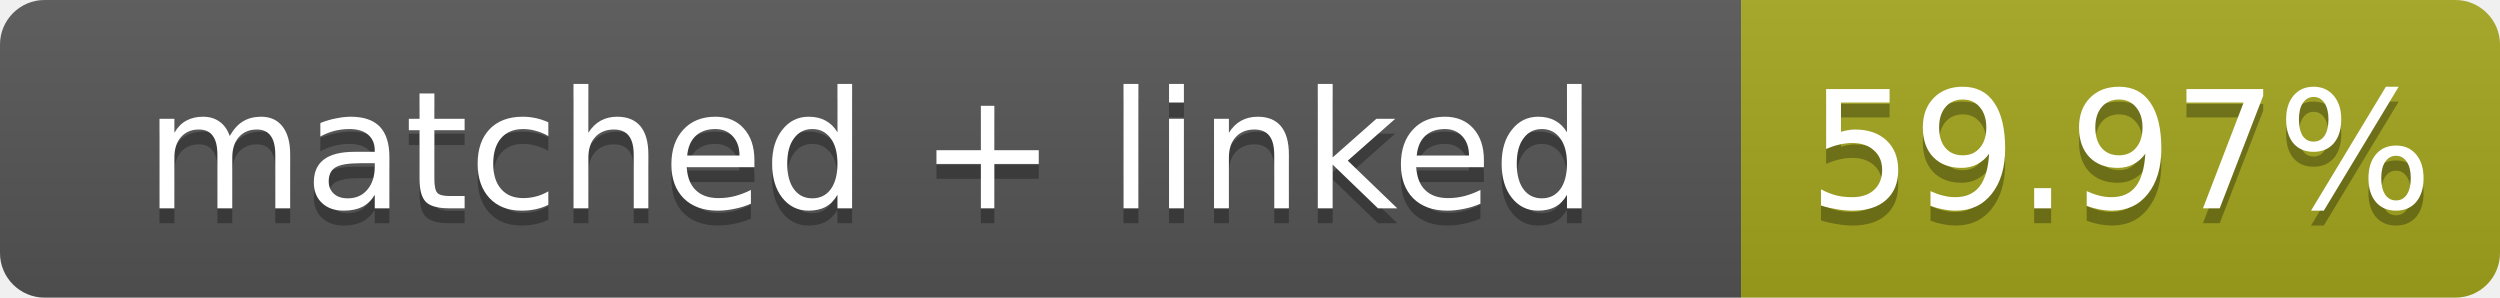
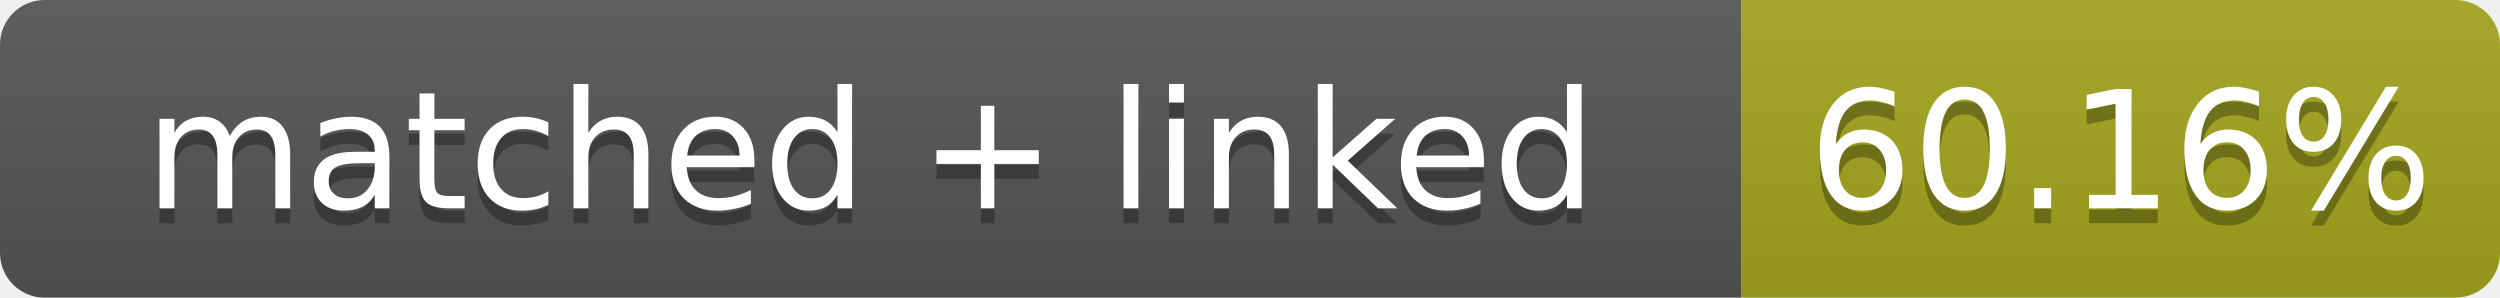
- <svg xmlns="http://www.w3.org/2000/svg" width="168" height="20" role="img" aria-label="matched + linked: 59.97%">
+ <svg xmlns="http://www.w3.org/2000/svg" width="168" height="20" role="img" aria-label="matched + linked: 60.16%">
  <linearGradient id="s" x2="0" y2="100%">
    <stop offset="0" stop-color="#bbb" stop-opacity=".1" />
    <stop offset="1" stop-opacity=".1" />
  </linearGradient>
  <clipPath id="r">
    <rect width="168" height="20" rx="3" fill="#fff" />
  </clipPath>
  <g clip-path="url(#r)">
    <rect width="117" height="20" fill="#555" />
    <rect x="117" width="51" height="20" fill="#a4a61d" />
    <rect width="168" height="20" fill="url(#s)" />
  </g>
  <g fill="#fff" text-anchor="middle" font-family="Verdana,Geneva,DejaVu Sans,sans-serif" font-size="11">
    <text x="58.5" y="15" fill="#010101" fill-opacity=".3">matched + linked</text>
    <text x="58.5" y="14">matched + linked</text>
-     <text x="142.5" y="15" fill="#010101" fill-opacity=".3">59.97%</text>
-     <text x="142.5" y="14">59.97%</text>
+     <text x="142.5" y="15" fill="#010101" fill-opacity=".3">60.16%</text>
+     <text x="142.5" y="14">60.16%</text>
  </g>
</svg>
